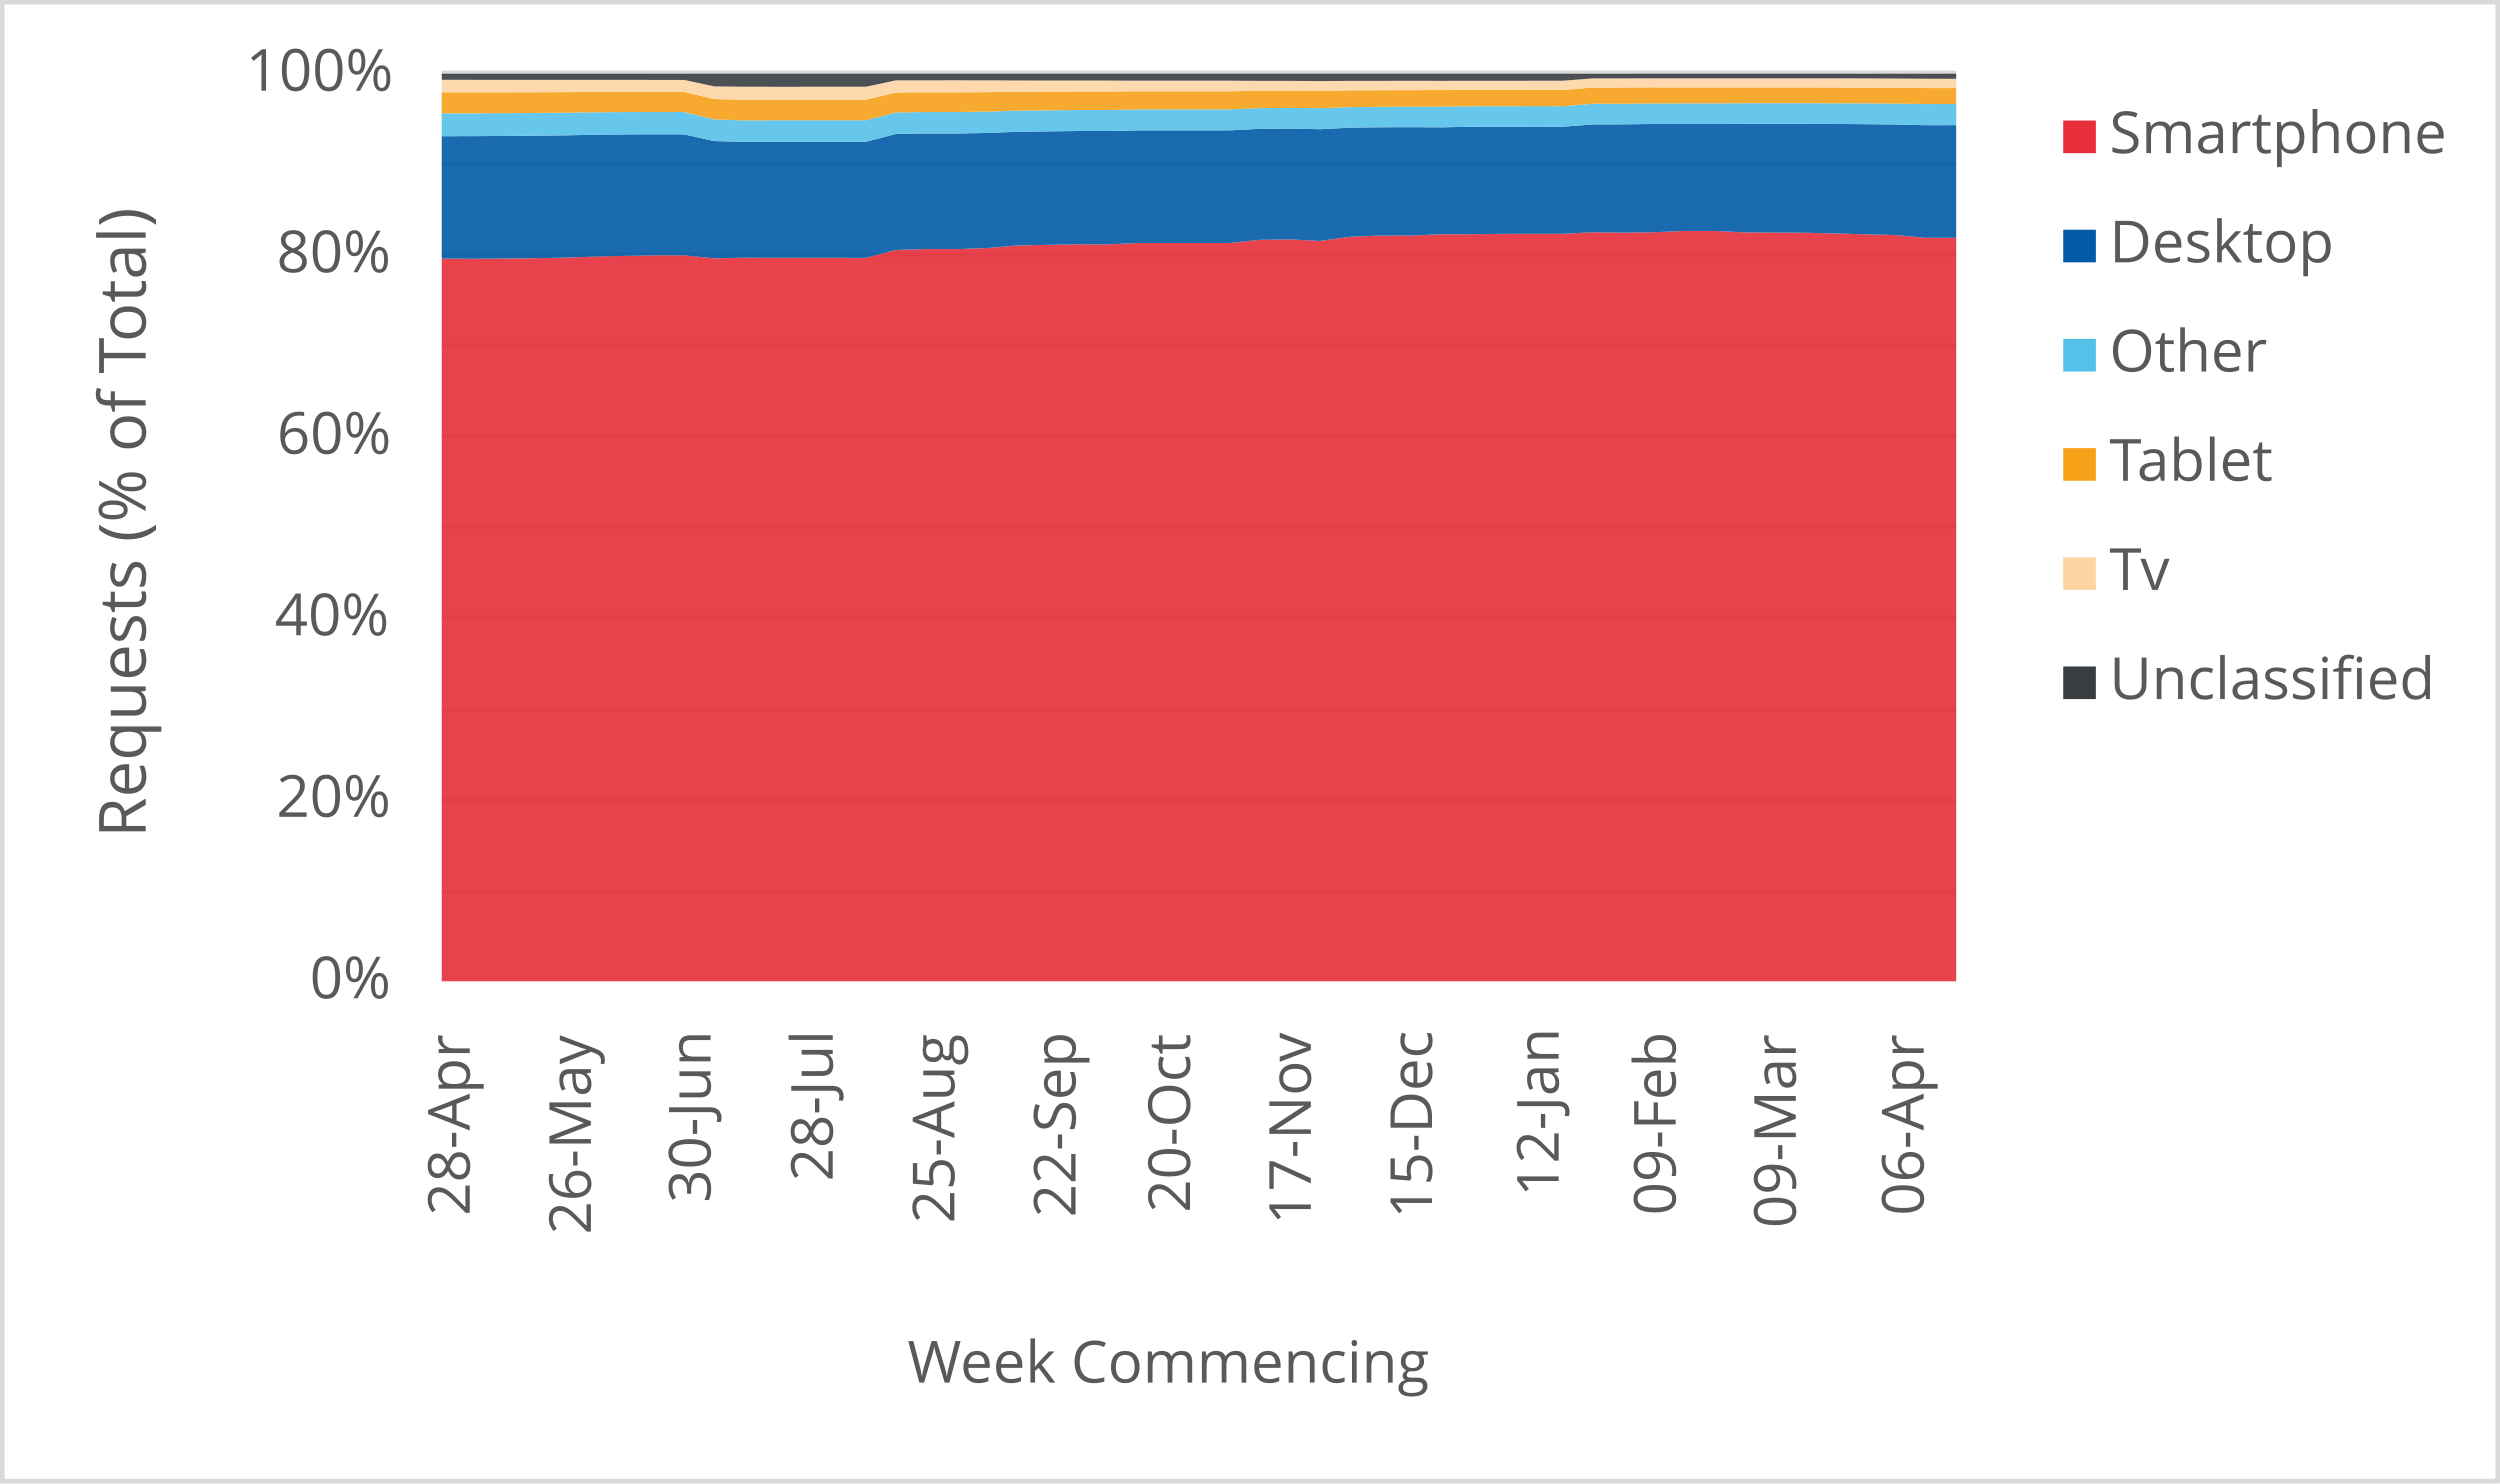
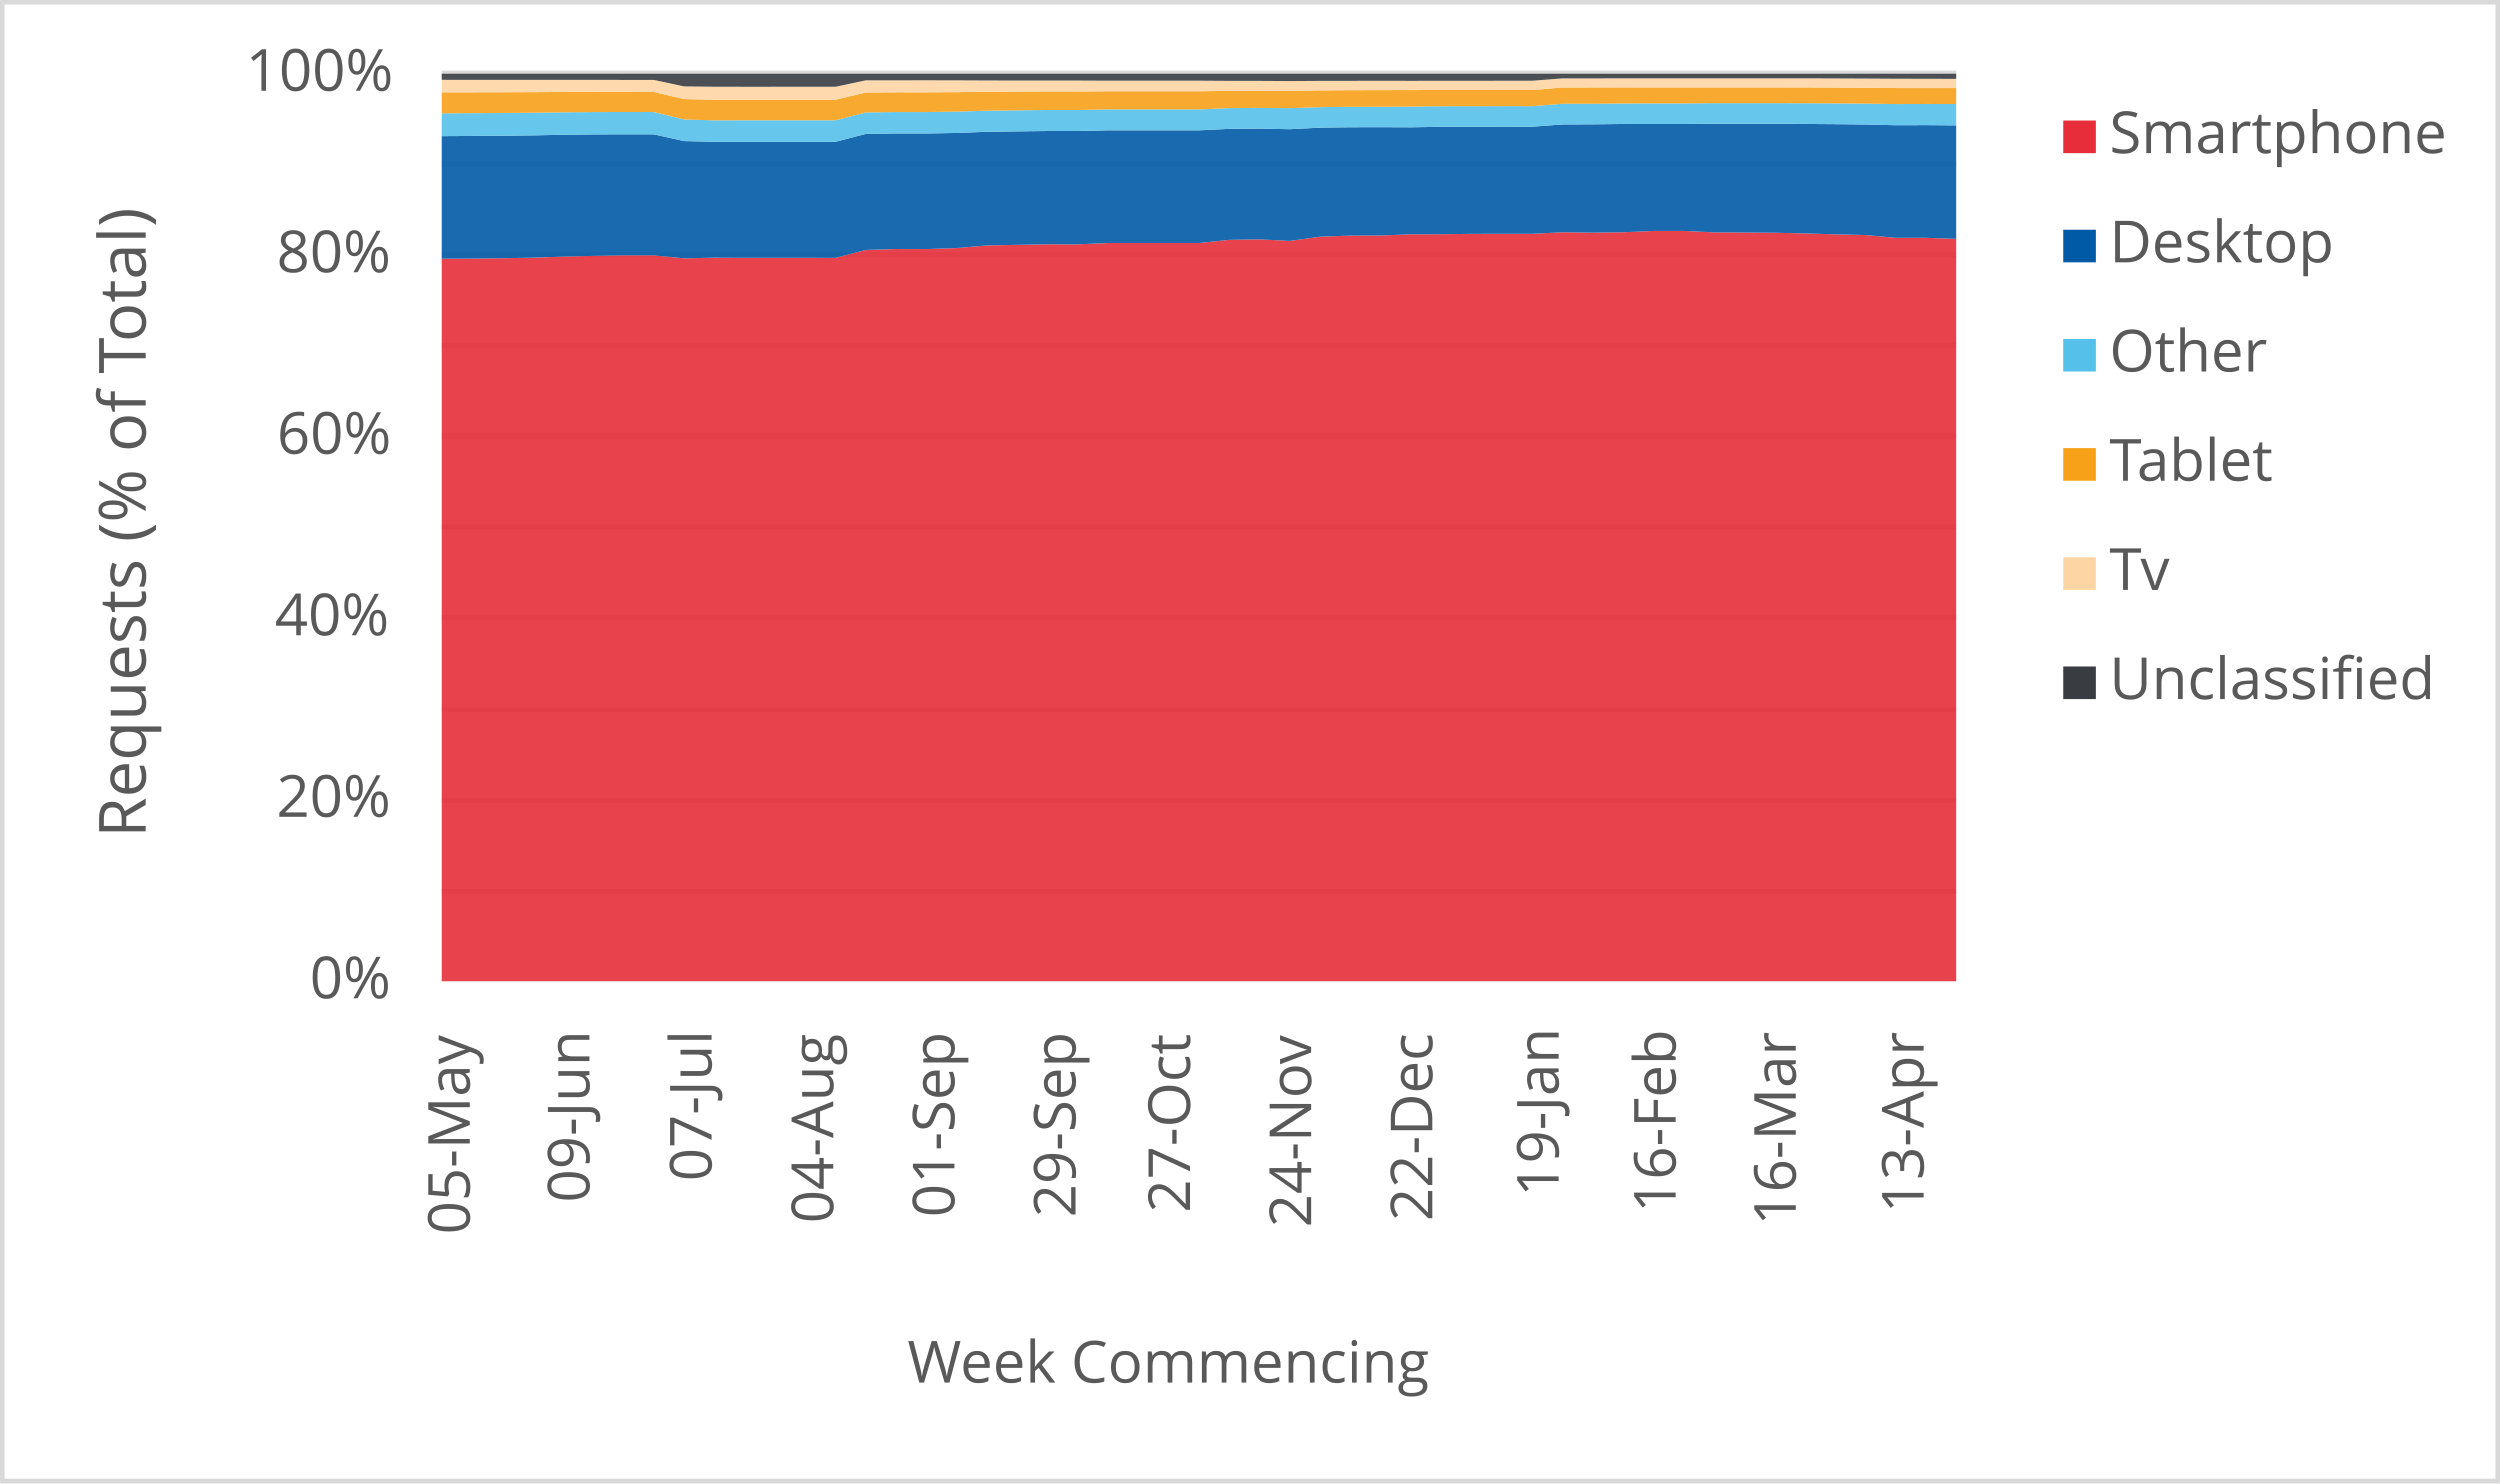
<svg xmlns="http://www.w3.org/2000/svg" width="1763" height="1046" xml:space="preserve" overflow="hidden">
  <defs>
    <clipPath id="clip0">
      <rect x="2917" y="346" width="1763" height="1046" />
    </clipPath>
  </defs>
  <g clip-path="url(#clip0)" transform="translate(-2917 -346)">
    <rect x="2918" y="347" width="1760" height="1043" fill="#FFFFFF" />
    <g>
      <path d="    M3228.5 974.532 4296.5 974.532    M3228.5 910.53 4296.5 910.53    M3228.5 846.528 4296.5 846.528    M3228.5 781.526 4296.5 781.526    M3228.5 717.524 4296.5 717.524    M3228.5 653.522 4296.5 653.522    M3228.5 589.52 4296.5 589.52    M3228.5 525.517 4296.5 525.517    M3228.5 461.515 4296.5 461.515    M3228.5 397.5 4296.5 397.5" stroke="#D9D9D9" stroke-width="3.438" stroke-linejoin="round" stroke-miterlimit="10" fill="none" />
    </g>
    <g>
      <path d="M 1038.5 4296.5 1038.5" stroke="#D9D9D9" stroke-width="3.438" stroke-linejoin="round" stroke-miterlimit="10" fill="none" fill-rule="evenodd" />
    </g>
    <g>
-       <text fill="#595959" font-family="Verdana,Open Sans,DejaVu Sans,sans-serif" font-weight="400" font-size="41" transform="matrix(6.12323e-17 -1 1 6.12323e-17 3248.269 1203.302)">28-Apr</text>
+       <text fill="#595959" font-family="Verdana,Open Sans,DejaVu Sans,sans-serif" font-weight="400" font-size="41" transform="matrix(6.12323e-17 -1 1 6.12323e-17 3248.289 1216.475)">05-May</text>
    </g>
    <g>
-       <text fill="#595959" font-family="Verdana,Open Sans,DejaVu Sans,sans-serif" font-weight="400" font-size="41" transform="matrix(6.12323e-17 -1 1 6.12323e-17 3333.709 1216.515)">26-May</text>
+       <text fill="#595959" font-family="Verdana,Open Sans,DejaVu Sans,sans-serif" font-weight="400" font-size="41" transform="matrix(6.12323e-17 -1 1 6.12323e-17 3332.658 1194.013)">09-Jun</text>
    </g>
    <g>
-       <text fill="#595959" font-family="Verdana,Open Sans,DejaVu Sans,sans-serif" font-weight="400" font-size="41" transform="matrix(6.12323e-17 -1 1 6.12323e-17 3418.098 1194.173)">30-Jun</text>
+       <text fill="#595959" font-family="Verdana,Open Sans,DejaVu Sans,sans-serif" font-weight="400" font-size="41" transform="matrix(6.12323e-17 -1 1 6.12323e-17 3418.809 1178.999)">07-Jul</text>
    </g>
    <g>
-       <text fill="#595959" font-family="Verdana,Open Sans,DejaVu Sans,sans-serif" font-weight="400" font-size="41" transform="matrix(6.12323e-17 -1 1 6.12323e-17 3504.249 1179.039)">28-Jul</text>
+       <text fill="#595959" font-family="Verdana,Open Sans,DejaVu Sans,sans-serif" font-weight="400" font-size="41" transform="matrix(6.12323e-17 -1 1 6.12323e-17 3504.609 1208.627)">04-Aug</text>
    </g>
    <g>
-       <text fill="#595959" font-family="Verdana,Open Sans,DejaVu Sans,sans-serif" font-weight="400" font-size="41" transform="matrix(6.12323e-17 -1 1 6.12323e-17 3590.029 1208.667)">25-Aug</text>
+       <text fill="#595959" font-family="Verdana,Open Sans,DejaVu Sans,sans-serif" font-weight="400" font-size="41" transform="matrix(6.12323e-17 -1 1 6.12323e-17 3590.049 1204.383)">01-Sep</text>
    </g>
    <g>
-       <text fill="#595959" font-family="Verdana,Open Sans,DejaVu Sans,sans-serif" font-weight="400" font-size="41" transform="matrix(6.12323e-17 -1 1 6.12323e-17 3675.469 1204.423)">22-Sep</text>
+       <text fill="#595959" font-family="Verdana,Open Sans,DejaVu Sans,sans-serif" font-weight="400" font-size="41" transform="matrix(6.12323e-17 -1 1 6.12323e-17 3675.469 1204.423)">29-Sep</text>
    </g>
    <g>
-       <text fill="#595959" font-family="Verdana,Open Sans,DejaVu Sans,sans-serif" font-weight="400" font-size="41" transform="matrix(6.12323e-17 -1 1 6.12323e-17 3756.205 1201.14)">20-Oct</text>
+       <text fill="#595959" font-family="Verdana,Open Sans,DejaVu Sans,sans-serif" font-weight="400" font-size="41" transform="matrix(6.12323e-17 -1 1 6.12323e-17 3756.205 1201.14)">27-Oct</text>
    </g>
    <g>
-       <text fill="#595959" font-family="Verdana,Open Sans,DejaVu Sans,sans-serif" font-weight="400" font-size="41" transform="matrix(6.12323e-17 -1 1 6.12323e-17 3841.414 1209.708)">17-Nov</text>
+       <text fill="#595959" font-family="Verdana,Open Sans,DejaVu Sans,sans-serif" font-weight="400" font-size="41" transform="matrix(6.12323e-17 -1 1 6.12323e-17 3841.625 1211.47)">24-Nov</text>
    </g>
    <g>
-       <text fill="#595959" font-family="Verdana,Open Sans,DejaVu Sans,sans-serif" font-weight="400" font-size="41" transform="matrix(6.12323e-17 -1 1 6.12323e-17 3926.854 1205.364)">15-Dec</text>
+       <text fill="#595959" font-family="Verdana,Open Sans,DejaVu Sans,sans-serif" font-weight="400" font-size="41" transform="matrix(6.12323e-17 -1 1 6.12323e-17 3927.065 1207.126)">22-Dec</text>
    </g>
    <g>
-       <text fill="#595959" font-family="Verdana,Open Sans,DejaVu Sans,sans-serif" font-weight="400" font-size="41" transform="matrix(6.12323e-17 -1 1 6.12323e-17 4016.158 1189.929)">12-Jan</text>
+       <text fill="#595959" font-family="Verdana,Open Sans,DejaVu Sans,sans-serif" font-weight="400" font-size="41" transform="matrix(6.12323e-17 -1 1 6.12323e-17 4016.158 1189.929)">19-Jan</text>
    </g>
    <g>
-       <text fill="#595959" font-family="Verdana,Open Sans,DejaVu Sans,sans-serif" font-weight="400" font-size="41" transform="matrix(6.12323e-17 -1 1 6.12323e-17 4098.675 1203.042)">09-Feb</text>
+       <text fill="#595959" font-family="Verdana,Open Sans,DejaVu Sans,sans-serif" font-weight="400" font-size="41" transform="matrix(6.12323e-17 -1 1 6.12323e-17 4098.675 1201.32)">16-Feb</text>
    </g>
    <g>
-       <text fill="#595959" font-family="Verdana,Open Sans,DejaVu Sans,sans-serif" font-weight="400" font-size="41" transform="matrix(6.12323e-17 -1 1 6.12323e-17 4183.405 1212.011)">09-Mar</text>
+       <text fill="#595959" font-family="Verdana,Open Sans,DejaVu Sans,sans-serif" font-weight="400" font-size="41" transform="matrix(6.12323e-17 -1 1 6.12323e-17 4183.385 1210.289)">16-Mar</text>
    </g>
    <g>
-       <text fill="#595959" font-family="Verdana,Open Sans,DejaVu Sans,sans-serif" font-weight="400" font-size="41" transform="matrix(6.12323e-17 -1 1 6.12323e-17 4273.569 1203.262)">06-Apr</text>
+       <text fill="#595959" font-family="Verdana,Open Sans,DejaVu Sans,sans-serif" font-weight="400" font-size="41" transform="matrix(6.12323e-17 -1 1 6.12323e-17 4273.549 1201.541)">13-Apr</text>
    </g>
    <g>
      <text fill="#595959" font-family="Verdana,Open Sans,DejaVu Sans,sans-serif" font-weight="400" font-size="41" transform="matrix(1 0 0 1 3135.448 1050)">0%</text>
    </g>
    <g>
      <text fill="#595959" font-family="Verdana,Open Sans,DejaVu Sans,sans-serif" font-weight="400" font-size="41" transform="matrix(1 0 0 1 3111.965 922)">20%</text>
    </g>
    <g>
      <text fill="#595959" font-family="Verdana,Open Sans,DejaVu Sans,sans-serif" font-weight="400" font-size="41" transform="matrix(1 0 0 1 3110.824 794)">40%</text>
    </g>
    <g>
      <text fill="#595959" font-family="Verdana,Open Sans,DejaVu Sans,sans-serif" font-weight="400" font-size="41" transform="matrix(1 0 0 1 3112.306 666)">60%</text>
    </g>
    <g>
      <text fill="#595959" font-family="Verdana,Open Sans,DejaVu Sans,sans-serif" font-weight="400" font-size="41" transform="matrix(1 0 0 1 3112.045 538)">80%</text>
    </g>
    <g>
      <text fill="#595959" font-family="Verdana,Open Sans,DejaVu Sans,sans-serif" font-weight="400" font-size="41" transform="matrix(1 0 0 1 3090.284 410)">100%</text>
    </g>
    <g>
      <text fill="#595959" font-family="Verdana,Open Sans,DejaVu Sans,sans-serif" font-weight="400" font-size="41" transform="matrix(1 0 0 1 3556.971 1321)">Week Commencing</text>
    </g>
    <g>
      <text fill="#595959" font-family="Verdana,Open Sans,DejaVu Sans,sans-serif" font-weight="400" font-size="46" transform="matrix(6.12323e-17 -1 1 6.12323e-17 3019.73 936.7666)">Requests (% of Total)</text>
    </g>
    <rect x="2918.5" y="347.5" width="1760" height="1043" stroke="#D9D9D9" stroke-width="3.438" stroke-linejoin="round" stroke-miterlimit="10" fill="none" />
    <g>
-       <path d="M3228.5 1038 3249.86 1038 3271.22 1038 3292.58 1038 3313.94 1038 3335.3 1038 3356.66 1038 3378.02 1038 3399.38 1038 3420.74 1038 3442.1 1038 3463.46 1038 3484.82 1038 3506.18 1038 3527.54 1038 3548.9 1038 3570.26 1038 3591.62 1038 3612.98 1038 3634.34 1038 3655.7 1038 3677.06 1038 3698.42 1038 3719.78 1038 3741.14 1038 3762.5 1038 3783.86 1038 3805.22 1038 3826.58 1038 3847.94 1038 3869.3 1038 3890.66 1038 3912.02 1038 3933.38 1038 3954.74 1038 3976.1 1038 3997.46 1038 4018.82 1038 4040.18 1038 4061.54 1038 4082.9 1038 4104.26 1038 4125.62 1038 4146.98 1038 4168.34 1038 4189.7 1038 4211.06 1038 4232.42 1038 4253.78 1038 4275.14 1038 4296.5 1038 4296.5 513.712 4275.14 513.704 4253.78 511.732 4232.42 511.243 4211.06 510.604 4189.7 510.133 4168.34 509.99 4146.98 509.867 4125.62 508.858 4104.26 508.849 4082.9 509.78 4061.54 510.068 4040.18 509.788 4018.82 510.882 3997.46 510.871 3976.1 510.915 3954.74 511.174 3933.38 511.205 3912.02 512.098 3890.66 512.133 3869.3 512.919 3847.94 515.892 3826.58 514.797 3805.22 515.126 3783.86 517.354 3762.5 517.373 3741.14 517.38 3719.78 517.375 3698.42 518.285 3677.06 518.279 3655.7 518.667 3634.34 519.093 3612.98 520.905 3591.62 521.632 3570.26 521.618 3548.9 522.268 3527.54 527.835 3506.18 527.818 3484.82 527.817 3463.46 527.82 3442.1 527.719 3420.74 528.175 3399.38 526.074 3378.02 526.069 3356.66 526.452 3335.3 526.967 3313.94 527.734 3292.58 528.092 3271.22 528.364 3249.86 528.447 3228.5 528.382 3228.5 1038Z" fill="#e62d39" opacity="0.9" />
+       <path d="M3228.5 1038 3249.86 1038 3271.22 1038 3292.58 1038 3313.94 1038 3335.3 1038 3356.66 1038 3378.02 1038 3399.38 1038 3420.74 1038 3442.1 1038 3463.46 1038 3484.82 1038 3506.18 1038 3527.54 1038 3548.9 1038 3570.26 1038 3591.62 1038 3612.98 1038 3634.34 1038 3655.7 1038 3677.06 1038 3698.42 1038 3719.78 1038 3741.14 1038 3762.5 1038 3783.86 1038 3805.22 1038 3826.58 1038 3847.94 1038 3869.3 1038 3890.66 1038 3912.02 1038 3933.38 1038 3954.74 1038 3976.1 1038 3997.46 1038 4018.82 1038 4040.18 1038 4061.54 1038 4082.9 1038 4104.26 1038 4125.62 1038 4146.98 1038 4168.34 1038 4189.7 1038 4211.06 1038 4232.42 1038 4253.78 1038 4275.14 1038 4296.5 1038 4296.5 514.459 4275.14 513.712 4253.78 513.704 4232.42 511.732 4211.06 511.243 4189.7 510.604 4168.34 510.133 4146.98 509.99 4125.62 509.867 4104.26 508.858 4082.9 508.849 4061.54 509.78 4040.18 510.068 4018.82 509.788 3997.46 510.882 3976.1 510.871 3954.74 510.915 3933.38 511.174 3912.02 511.205 3890.66 512.098 3869.3 512.133 3847.94 512.919 3826.58 515.892 3805.22 514.797 3783.86 515.126 3762.5 517.354 3741.14 517.373 3719.78 517.38 3698.42 517.375 3677.06 518.285 3655.7 518.279 3634.34 518.667 3612.98 519.093 3591.62 520.905 3570.26 521.632 3548.9 521.618 3527.54 522.268 3506.18 527.835 3484.82 527.818 3463.46 527.817 3442.1 527.82 3420.74 527.719 3399.38 528.175 3378.02 526.074 3356.66 526.069 3335.3 526.452 3313.94 526.967 3292.58 527.734 3271.22 528.092 3249.86 528.364 3228.5 528.447 3228.5 1038Z" fill="#e62d39" opacity="0.9" />
    </g>
    <g>
-       <path d="M3228.5 528.382 3249.86 528.447 3271.22 528.364 3292.58 528.092 3313.94 527.734 3335.3 526.967 3356.66 526.452 3378.02 526.069 3399.38 526.074 3420.74 528.175 3442.1 527.719 3463.46 527.82 3484.82 527.817 3506.18 527.818 3527.54 527.835 3548.9 522.268 3570.26 521.618 3591.62 521.632 3612.98 520.905 3634.34 519.093 3655.7 518.667 3677.06 518.279 3698.42 518.285 3719.78 517.375 3741.14 517.38 3762.5 517.373 3783.86 517.354 3805.22 515.126 3826.58 514.797 3847.94 515.892 3869.3 512.919 3890.66 512.133 3912.02 512.098 3933.38 511.205 3954.74 511.174 3976.1 510.915 3997.46 510.871 4018.82 510.882 4040.18 509.788 4061.54 510.068 4082.9 509.78 4104.26 508.849 4125.62 508.858 4146.98 509.867 4168.34 509.99 4189.7 510.133 4211.06 510.604 4232.42 511.243 4253.78 511.732 4275.14 513.704 4296.5 513.712 4296.5 434.251 4275.14 434.311 4253.78 433.787 4232.42 433.562 4211.06 433.4 4189.7 433.309 4168.34 433.292 4146.98 433.312 4125.62 433.435 4104.26 433.432 4082.9 433.421 4061.54 433.674 4040.18 433.751 4018.82 435.361 3997.46 435.343 3976.1 435.389 3954.74 435.399 3933.38 435.778 3912.02 435.695 3890.66 435.737 3869.3 436.018 3847.94 437.111 3826.58 436.705 3805.22 436.861 3783.86 437.922 3762.5 437.926 3741.14 437.909 3719.78 437.907 3698.42 438.382 3677.06 438.381 3655.7 438.658 3634.34 438.939 3612.98 439.768 3591.62 440.122 3570.26 440.103 3548.9 440.432 3527.54 446.005 3506.18 445.994 3484.82 445.991 3463.46 445.985 3442.1 446 3420.74 445.49 3399.38 440.732 3378.02 440.71 3356.66 440.798 3335.3 441.027 3313.94 441.481 3292.58 441.715 3271.22 441.874 3249.86 442.005 3228.5 442.054 3228.5 528.382Z" fill="#005aa6" opacity="0.9" />
+       <path d="M3228.5 528.447 3249.86 528.364 3271.22 528.092 3292.58 527.734 3313.94 526.967 3335.3 526.452 3356.66 526.069 3378.02 526.074 3399.38 528.175 3420.74 527.719 3442.1 527.82 3463.46 527.817 3484.82 527.818 3506.18 527.835 3527.54 522.268 3548.9 521.618 3570.26 521.632 3591.62 520.905 3612.98 519.093 3634.34 518.667 3655.7 518.279 3677.06 518.285 3698.42 517.375 3719.78 517.38 3741.14 517.373 3762.5 517.354 3783.86 515.126 3805.22 514.797 3826.58 515.892 3847.94 512.919 3869.3 512.133 3890.66 512.098 3912.02 511.205 3933.38 511.174 3954.74 510.915 3976.1 510.871 3997.46 510.882 4018.82 509.788 4040.18 510.068 4061.54 509.78 4082.9 508.849 4104.26 508.858 4125.62 509.867 4146.98 509.99 4168.34 510.133 4189.7 510.604 4211.06 511.243 4232.42 511.732 4253.78 513.704 4275.14 513.712 4296.5 514.459 4296.5 434.413 4275.14 434.251 4253.78 434.311 4232.42 433.787 4211.06 433.562 4189.7 433.4 4168.34 433.309 4146.98 433.292 4125.62 433.312 4104.26 433.435 4082.9 433.432 4061.54 433.421 4040.18 433.674 4018.82 433.751 3997.46 435.361 3976.1 435.343 3954.74 435.389 3933.38 435.399 3912.02 435.778 3890.66 435.695 3869.3 435.737 3847.94 436.018 3826.58 437.111 3805.22 436.705 3783.86 436.861 3762.5 437.922 3741.14 437.926 3719.78 437.909 3698.42 437.907 3677.06 438.382 3655.7 438.381 3634.34 438.658 3612.98 438.939 3591.62 439.768 3570.26 440.122 3548.9 440.103 3527.54 440.432 3506.18 446.005 3484.82 445.994 3463.46 445.991 3442.1 445.985 3420.74 446 3399.38 445.49 3378.02 440.732 3356.66 440.71 3335.3 440.798 3313.94 441.027 3292.58 441.481 3271.22 441.715 3249.86 441.874 3228.5 442.005 3228.5 528.447Z" fill="#005aa6" opacity="0.9" />
    </g>
    <g>
-       <path d="M3228.5 442.054 3249.86 442.005 3271.22 441.874 3292.58 441.715 3313.94 441.481 3335.3 441.027 3356.66 440.798 3378.02 440.71 3399.38 440.732 3420.74 445.49 3442.1 446 3463.46 445.985 3484.82 445.991 3506.18 445.994 3527.54 446.005 3548.9 440.432 3570.26 440.103 3591.62 440.122 3612.98 439.768 3634.34 438.939 3655.7 438.658 3677.06 438.381 3698.42 438.382 3719.78 437.907 3741.14 437.909 3762.5 437.926 3783.86 437.922 3805.22 436.861 3826.58 436.705 3847.94 437.111 3869.3 436.018 3890.66 435.737 3912.02 435.695 3933.38 435.778 3954.74 435.399 3976.1 435.389 3997.46 435.343 4018.82 435.361 4040.18 433.751 4061.54 433.674 4082.9 433.421 4104.26 433.432 4125.62 433.435 4146.98 433.312 4168.34 433.292 4189.7 433.309 4211.06 433.4 4232.42 433.562 4253.78 433.787 4275.14 434.311 4296.5 434.251 4296.5 419.317 4275.14 419.383 4253.78 419.064 4232.42 418.91 4211.06 418.821 4189.7 418.782 4168.34 418.761 4146.98 418.77 4125.62 418.928 4104.26 418.926 4082.9 418.96 4061.54 419.157 4040.18 419.174 4018.82 420.876 3997.46 420.856 3976.1 420.901 3954.74 420.92 3933.38 421.175 3912.02 421.274 3890.66 421.319 3869.3 421.548 3847.94 422.288 3826.58 422.102 3805.22 422.237 3783.86 423.168 3762.5 423.168 3741.14 423.147 3719.78 423.146 3698.42 423.565 3677.06 423.566 3655.7 423.811 3634.34 424.056 3612.98 424.718 3591.62 425.024 3570.26 425.004 3548.9 425.285 3527.54 430.827 3506.18 430.818 3484.82 430.814 3463.46 430.807 3442.1 430.902 3420.74 430.231 3399.38 425.002 3378.02 424.977 3356.66 425.026 3335.3 425.206 3313.94 425.499 3292.58 425.687 3271.22 425.812 3249.86 425.91 3228.5 425.927 3228.5 442.054Z" fill="#55c0e9" opacity="0.9" />
+       <path d="M3228.5 442.005 3249.86 441.874 3271.22 441.715 3292.58 441.481 3313.94 441.027 3335.3 440.798 3356.66 440.71 3378.02 440.732 3399.38 445.49 3420.74 446 3442.1 445.985 3463.46 445.991 3484.82 445.994 3506.18 446.005 3527.54 440.432 3548.9 440.103 3570.26 440.122 3591.62 439.768 3612.98 438.939 3634.34 438.658 3655.7 438.381 3677.06 438.382 3698.42 437.907 3719.78 437.909 3741.14 437.926 3762.5 437.922 3783.86 436.861 3805.22 436.705 3826.58 437.111 3847.94 436.018 3869.3 435.737 3890.66 435.695 3912.02 435.778 3933.38 435.399 3954.74 435.389 3976.1 435.343 3997.46 435.361 4018.82 433.751 4040.18 433.674 4061.54 433.421 4082.9 433.432 4104.26 433.435 4125.62 433.312 4146.98 433.292 4168.34 433.309 4189.7 433.4 4211.06 433.562 4232.42 433.787 4253.78 434.311 4275.14 434.251 4296.5 434.413 4296.5 419.325 4275.14 419.317 4253.78 419.383 4232.42 419.064 4211.06 418.91 4189.7 418.821 4168.34 418.782 4146.98 418.761 4125.62 418.77 4104.26 418.928 4082.9 418.926 4061.54 418.96 4040.18 419.157 4018.82 419.174 3997.46 420.876 3976.1 420.856 3954.74 420.901 3933.38 420.92 3912.02 421.175 3890.66 421.274 3869.3 421.319 3847.94 421.548 3826.58 422.288 3805.22 422.102 3783.86 422.237 3762.5 423.168 3741.14 423.168 3719.78 423.147 3698.42 423.146 3677.06 423.565 3655.7 423.566 3634.34 423.811 3612.98 424.056 3591.62 424.718 3570.26 425.024 3548.9 425.004 3527.54 425.285 3506.18 430.827 3484.82 430.818 3463.46 430.814 3442.1 430.807 3420.74 430.902 3399.38 430.231 3378.02 425.002 3356.66 424.977 3335.3 425.026 3313.94 425.206 3292.58 425.499 3271.22 425.687 3249.86 425.812 3228.5 425.91 3228.5 442.005Z" fill="#55c0e9" opacity="0.9" />
    </g>
    <g>
-       <path d="M3228.5 425.927 3249.86 425.91 3271.22 425.812 3292.58 425.687 3313.94 425.499 3335.3 425.206 3356.66 425.026 3378.02 424.977 3399.38 425.002 3420.74 430.231 3442.1 430.902 3463.46 430.807 3484.82 430.814 3506.18 430.818 3527.54 430.827 3548.9 425.285 3570.26 425.004 3591.62 425.024 3612.98 424.718 3634.34 424.056 3655.7 423.811 3677.06 423.566 3698.42 423.565 3719.78 423.146 3741.14 423.147 3762.5 423.168 3783.86 423.168 3805.22 422.237 3826.58 422.102 3847.94 422.288 3869.3 421.548 3890.66 421.319 3912.02 421.274 3933.38 421.175 3954.74 420.92 3976.1 420.901 3997.46 420.856 4018.82 420.876 4040.18 419.174 4061.54 419.157 4082.9 418.96 4104.26 418.926 4125.62 418.928 4146.98 418.77 4168.34 418.761 4189.7 418.782 4211.06 418.821 4232.42 418.91 4253.78 419.064 4275.14 419.383 4296.5 419.317 4296.5 408.105 4275.14 408.082 4253.78 407.877 4232.42 407.757 4211.06 407.687 4189.7 407.647 4168.34 407.618 4146.98 407.617 4125.62 407.633 4104.26 407.63 4082.9 407.609 4061.54 407.7 4040.18 407.733 4018.82 409.461 3997.46 409.446 3976.1 409.455 3954.74 409.443 3933.38 409.508 3912.02 409.557 3890.66 409.606 3869.3 409.723 3847.94 410.109 3826.58 410.001 3805.22 410.022 3783.86 410.383 3762.5 410.382 3741.14 410.369 3719.78 410.368 3698.42 410.497 3677.06 410.499 3655.7 410.598 3634.34 410.702 3612.98 410.979 3591.62 411.104 3570.26 411.084 3548.9 411.223 3527.54 416.321 3506.18 416.316 3484.82 416.319 3463.46 416.317 3442.1 416.321 3420.74 415.852 3399.38 410.86 3378.02 410.851 3356.66 410.801 3335.3 410.853 3313.94 410.969 3292.58 411.048 3271.22 411.098 3249.86 411.133 3228.5 411.085 3228.5 425.927Z" fill="#f6a118" opacity="0.9" />
+       <path d="M3228.5 425.91 3249.86 425.812 3271.22 425.687 3292.58 425.499 3313.94 425.206 3335.3 425.026 3356.66 424.977 3378.02 425.002 3399.38 430.231 3420.74 430.902 3442.1 430.807 3463.46 430.814 3484.82 430.818 3506.18 430.827 3527.54 425.285 3548.9 425.004 3570.26 425.024 3591.62 424.718 3612.98 424.056 3634.34 423.811 3655.7 423.566 3677.06 423.565 3698.42 423.146 3719.78 423.147 3741.14 423.168 3762.5 423.168 3783.86 422.237 3805.22 422.102 3826.58 422.288 3847.94 421.548 3869.3 421.319 3890.66 421.274 3912.02 421.175 3933.38 420.92 3954.74 420.901 3976.1 420.856 3997.46 420.876 4018.82 419.174 4040.18 419.157 4061.54 418.96 4082.9 418.926 4104.26 418.928 4125.62 418.77 4146.98 418.761 4168.34 418.782 4189.7 418.821 4211.06 418.91 4232.42 419.064 4253.78 419.383 4275.14 419.317 4296.5 419.325 4296.5 408.11 4275.14 408.105 4253.78 408.082 4232.42 407.877 4211.06 407.757 4189.7 407.687 4168.34 407.647 4146.98 407.618 4125.62 407.617 4104.26 407.633 4082.9 407.63 4061.54 407.609 4040.18 407.7 4018.82 407.733 3997.46 409.461 3976.1 409.446 3954.74 409.455 3933.38 409.443 3912.02 409.508 3890.66 409.557 3869.3 409.606 3847.94 409.723 3826.58 410.109 3805.22 410.001 3783.86 410.022 3762.5 410.383 3741.14 410.382 3719.78 410.369 3698.42 410.368 3677.06 410.497 3655.7 410.499 3634.34 410.598 3612.98 410.702 3591.62 410.979 3570.26 411.104 3548.9 411.084 3527.54 411.223 3506.18 416.321 3484.82 416.316 3463.46 416.319 3442.1 416.317 3420.74 416.321 3399.38 415.852 3378.02 410.86 3356.66 410.851 3335.3 410.801 3313.94 410.853 3292.58 410.969 3271.22 411.048 3249.86 411.098 3228.5 411.133 3228.5 425.91Z" fill="#f6a118" opacity="0.9" />
    </g>
    <g>
-       <path d="M3228.5 411.085 3249.86 411.133 3271.22 411.098 3292.58 411.048 3313.94 410.969 3335.3 410.853 3356.66 410.801 3378.02 410.851 3399.38 410.86 3420.74 415.852 3442.1 416.321 3463.46 416.317 3484.82 416.319 3506.18 416.316 3527.54 416.321 3548.9 411.223 3570.26 411.084 3591.62 411.104 3612.98 410.979 3634.34 410.702 3655.7 410.598 3677.06 410.499 3698.42 410.497 3719.78 410.368 3741.14 410.369 3762.5 410.382 3783.86 410.383 3805.22 410.022 3826.58 410.001 3847.94 410.109 3869.3 409.723 3890.66 409.606 3912.02 409.557 3933.38 409.508 3954.74 409.443 3976.1 409.455 3997.46 409.446 4018.82 409.461 4040.18 407.733 4061.54 407.7 4082.9 407.609 4104.26 407.63 4125.62 407.633 4146.98 407.617 4168.34 407.618 4189.7 407.647 4211.06 407.687 4232.42 407.757 4253.78 407.877 4275.14 408.082 4296.5 408.105 4296.5 401.571 4275.14 401.522 4253.78 401.391 4232.42 401.296 4211.06 401.228 4189.7 401.218 4168.34 401.227 4146.98 401.23 4125.62 401.247 4104.26 401.248 4082.9 401.251 4061.54 401.274 4040.18 401.292 4018.82 402.938 3997.46 402.955 3976.1 402.96 3954.74 402.964 3933.38 403.014 3912.02 402.959 3890.66 403.016 3869.3 403.031 3847.94 403.174 3826.58 403.039 3805.22 403.028 3783.86 402.887 3762.5 402.885 3741.14 402.899 3719.78 402.9 3698.42 402.804 3677.06 402.807 3655.7 402.789 3634.34 402.757 3612.98 402.644 3591.62 402.621 3570.26 402.637 3548.9 402.638 3527.54 407.183 3506.18 407.181 3484.82 407.187 3463.46 407.192 3442.1 407.162 3420.74 406.931 3399.38 402.35 3378.02 402.35 3356.66 402.317 3335.3 402.314 3313.94 402.327 3292.58 402.311 3271.22 402.333 3249.86 402.293 3228.5 402.273 3228.5 411.085Z" fill="#fdd5a4" opacity="0.9" />
+       <path d="M3228.5 411.133 3249.86 411.098 3271.22 411.048 3292.58 410.969 3313.94 410.853 3335.3 410.801 3356.66 410.851 3378.02 410.86 3399.38 415.852 3420.74 416.321 3442.1 416.317 3463.46 416.319 3484.82 416.316 3506.18 416.321 3527.54 411.223 3548.9 411.084 3570.26 411.104 3591.62 410.979 3612.98 410.702 3634.34 410.598 3655.7 410.499 3677.06 410.497 3698.42 410.368 3719.78 410.369 3741.14 410.382 3762.5 410.383 3783.86 410.022 3805.22 410.001 3826.58 410.109 3847.94 409.723 3869.3 409.606 3890.66 409.557 3912.02 409.508 3933.38 409.443 3954.74 409.455 3976.1 409.446 3997.46 409.461 4018.82 407.733 4040.18 407.7 4061.54 407.609 4082.9 407.63 4104.26 407.633 4125.62 407.617 4146.98 407.618 4168.34 407.647 4189.7 407.687 4211.06 407.757 4232.42 407.877 4253.78 408.082 4275.14 408.105 4296.5 408.11 4296.5 401.611 4275.14 401.571 4253.78 401.522 4232.42 401.391 4211.06 401.296 4189.7 401.228 4168.34 401.218 4146.98 401.227 4125.62 401.23 4104.26 401.247 4082.9 401.248 4061.54 401.251 4040.18 401.274 4018.82 401.292 3997.46 402.938 3976.1 402.955 3954.74 402.96 3933.38 402.964 3912.02 403.014 3890.66 402.959 3869.3 403.016 3847.94 403.031 3826.58 403.174 3805.22 403.039 3783.86 403.028 3762.5 402.887 3741.14 402.885 3719.78 402.899 3698.42 402.9 3677.06 402.804 3655.7 402.807 3634.34 402.789 3612.98 402.757 3591.62 402.644 3570.26 402.621 3548.9 402.637 3527.54 402.638 3506.18 407.183 3484.82 407.181 3463.46 407.187 3442.1 407.192 3420.74 407.162 3399.38 406.931 3378.02 402.35 3356.66 402.35 3335.3 402.317 3313.94 402.314 3292.58 402.327 3271.22 402.311 3249.86 402.333 3228.5 402.293 3228.5 411.133Z" fill="#fdd5a4" opacity="0.9" />
    </g>
    <g>
-       <path d="M3228.5 402.273 3249.86 402.293 3271.22 402.333 3292.58 402.311 3313.94 402.327 3335.3 402.314 3356.66 402.317 3378.02 402.35 3399.38 402.35 3420.74 406.931 3442.1 407.162 3463.46 407.192 3484.82 407.187 3506.18 407.181 3527.54 407.183 3548.9 402.638 3570.26 402.637 3591.62 402.621 3612.98 402.644 3634.34 402.757 3655.7 402.789 3677.06 402.807 3698.42 402.804 3719.78 402.9 3741.14 402.899 3762.5 402.885 3783.86 402.887 3805.22 403.028 3826.58 403.039 3847.94 403.174 3869.3 403.031 3890.66 403.016 3912.02 402.959 3933.38 403.014 3954.74 402.964 3976.1 402.96 3997.46 402.955 4018.82 402.938 4040.18 401.292 4061.54 401.274 4082.9 401.251 4104.26 401.248 4125.62 401.247 4146.98 401.23 4168.34 401.227 4189.7 401.218 4211.06 401.228 4232.42 401.296 4253.78 401.391 4275.14 401.522 4296.5 401.571 4296.5 398 4275.14 398 4253.78 398 4232.42 398 4211.06 398 4189.7 398 4168.34 398 4146.98 398 4125.62 398 4104.26 398 4082.9 398 4061.54 398 4040.18 398 4018.82 398 3997.46 398 3976.1 398 3954.74 398 3933.38 398 3912.02 398 3890.66 398 3869.3 398 3847.94 398 3826.58 398 3805.22 398 3783.86 398 3762.5 398 3741.14 398 3719.78 398 3698.42 398 3677.06 398 3655.7 398 3634.34 398 3612.98 398 3591.62 398 3570.26 398 3548.9 398 3527.54 398 3506.18 398 3484.82 398 3463.46 398 3442.1 398 3420.74 398 3399.38 398 3378.02 398 3356.66 398 3335.3 398 3313.94 398 3292.58 398 3271.22 398 3249.86 398 3228.5 398 3228.5 402.273Z" fill="#393d41" opacity="0.9" />
+       <path d="M3228.5 402.293 3249.86 402.333 3271.22 402.311 3292.58 402.327 3313.94 402.314 3335.3 402.317 3356.66 402.35 3378.02 402.35 3399.38 406.931 3420.74 407.162 3442.1 407.192 3463.46 407.187 3484.82 407.181 3506.18 407.183 3527.54 402.638 3548.9 402.637 3570.26 402.621 3591.62 402.644 3612.98 402.757 3634.34 402.789 3655.7 402.807 3677.06 402.804 3698.42 402.9 3719.78 402.899 3741.14 402.885 3762.5 402.887 3783.86 403.028 3805.22 403.039 3826.58 403.174 3847.94 403.031 3869.3 403.016 3890.66 402.959 3912.02 403.014 3933.38 402.964 3954.74 402.96 3976.1 402.955 3997.46 402.938 4018.82 401.292 4040.18 401.274 4061.54 401.251 4082.9 401.248 4104.26 401.247 4125.62 401.23 4146.98 401.227 4168.34 401.218 4189.7 401.228 4211.06 401.296 4232.42 401.391 4253.78 401.522 4275.14 401.571 4296.5 401.611 4296.5 398 4275.14 398 4253.78 398 4232.42 398 4211.06 398 4189.7 398 4168.34 398 4146.98 398 4125.62 398 4104.26 398 4082.9 398 4061.54 398 4040.18 398 4018.82 398 3997.46 398 3976.1 398 3954.74 398 3933.38 398 3912.02 398 3890.66 398 3869.3 398 3847.94 398 3826.58 398 3805.22 398 3783.86 398 3762.5 398 3741.14 398 3719.78 398 3698.42 398 3677.06 398 3655.7 398 3634.34 398 3612.98 398 3591.62 398 3570.26 398 3548.9 398 3527.54 398 3506.18 398 3484.82 398 3463.46 398 3442.1 398 3420.74 398 3399.38 398 3378.02 398 3356.66 398 3335.3 398 3313.94 398 3292.58 398 3271.22 398 3249.86 398 3228.5 398 3228.5 402.293Z" fill="#393d41" opacity="0.9" />
    </g>
    <g>
      <rect x="4372" y="431" width="23" height="23" fill="#e62d39" />
    </g>
    <g>
      <text fill="#595959" font-family="Verdana,Open Sans,DejaVu Sans,sans-serif" font-weight="400" font-size="41" transform="matrix(1 0 0 1 4404.56 454)">Smartphone</text>
    </g>
    <g>
      <rect x="4372" y="508" width="23" height="23" fill="#005aa6" />
    </g>
    <g>
      <text fill="#595959" font-family="Verdana,Open Sans,DejaVu Sans,sans-serif" font-weight="400" font-size="41" transform="matrix(1 0 0 1 4404.56 531)">Desktop</text>
    </g>
    <g>
      <rect x="4372" y="585" width="23" height="23" fill="#55c0e9" />
    </g>
    <g>
      <text fill="#595959" font-family="Verdana,Open Sans,DejaVu Sans,sans-serif" font-weight="400" font-size="41" transform="matrix(1 0 0 1 4404.56 608)">Other</text>
    </g>
    <g>
      <rect x="4372" y="662" width="23" height="23" fill="#f6a118" />
    </g>
    <g>
      <text fill="#595959" font-family="Verdana,Open Sans,DejaVu Sans,sans-serif" font-weight="400" font-size="41" transform="matrix(1 0 0 1 4404.56 685)">Tablet</text>
    </g>
    <g>
      <rect x="4372" y="739" width="23" height="23" fill="#fdd5a4" />
    </g>
    <g>
      <text fill="#595959" font-family="Verdana,Open Sans,DejaVu Sans,sans-serif" font-weight="400" font-size="41" transform="matrix(1 0 0 1 4404.56 762)">Tv</text>
    </g>
    <g>
      <rect x="4372" y="816" width="23" height="23" fill="#393d41" />
    </g>
    <g>
      <text fill="#595959" font-family="Verdana,Open Sans,DejaVu Sans,sans-serif" font-weight="400" font-size="41" transform="matrix(1 0 0 1 4404.56 839)">Unclassified</text>
    </g>
  </g>
</svg>
